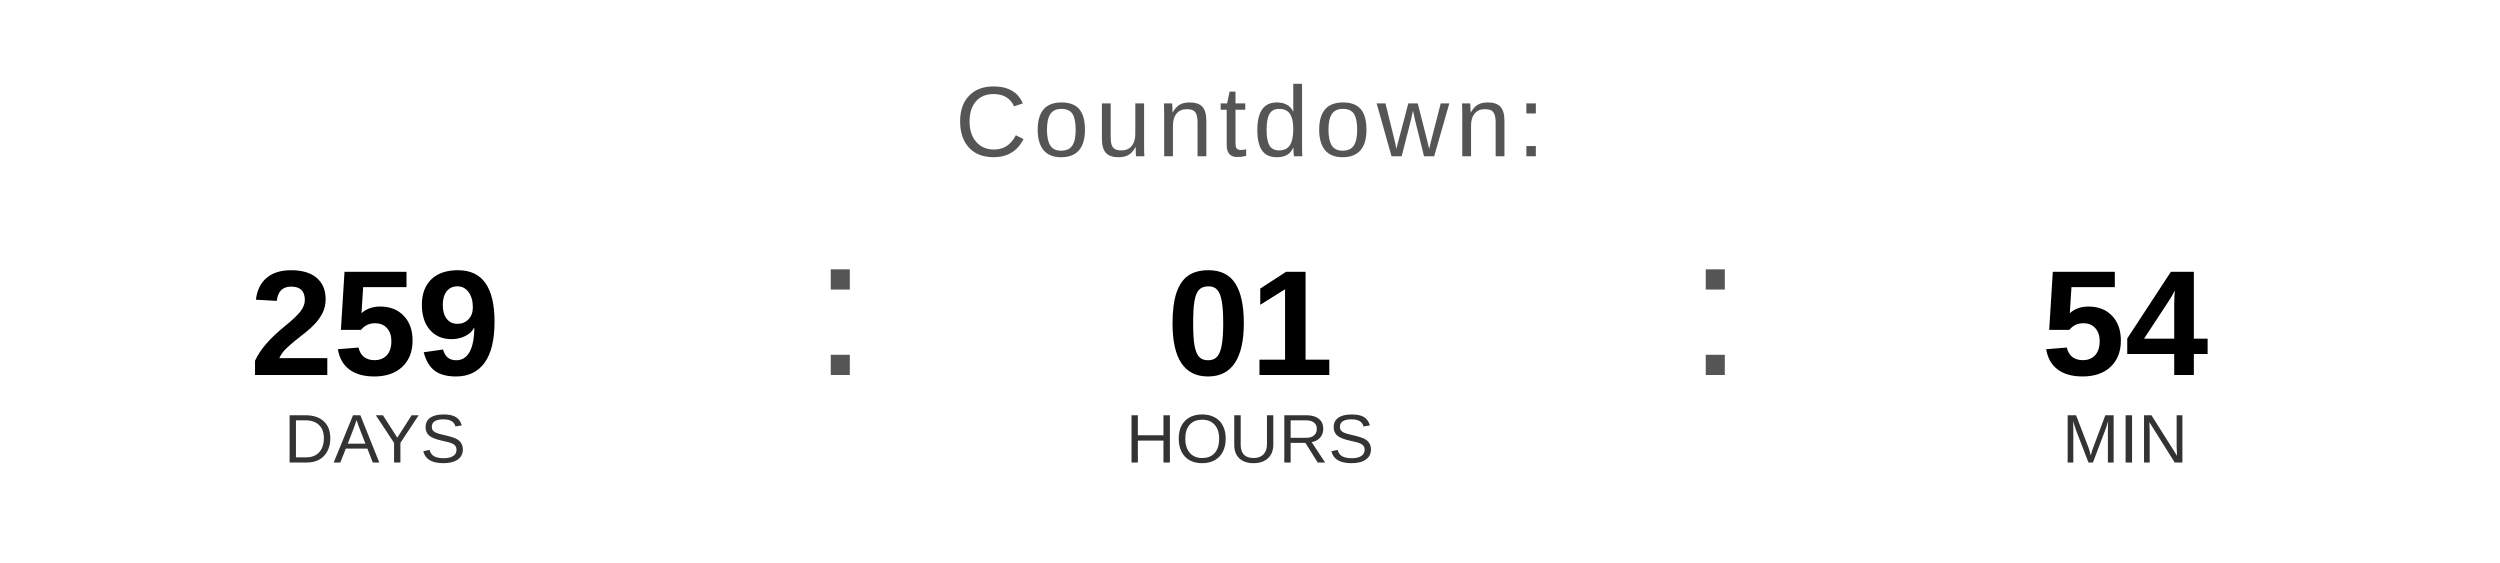
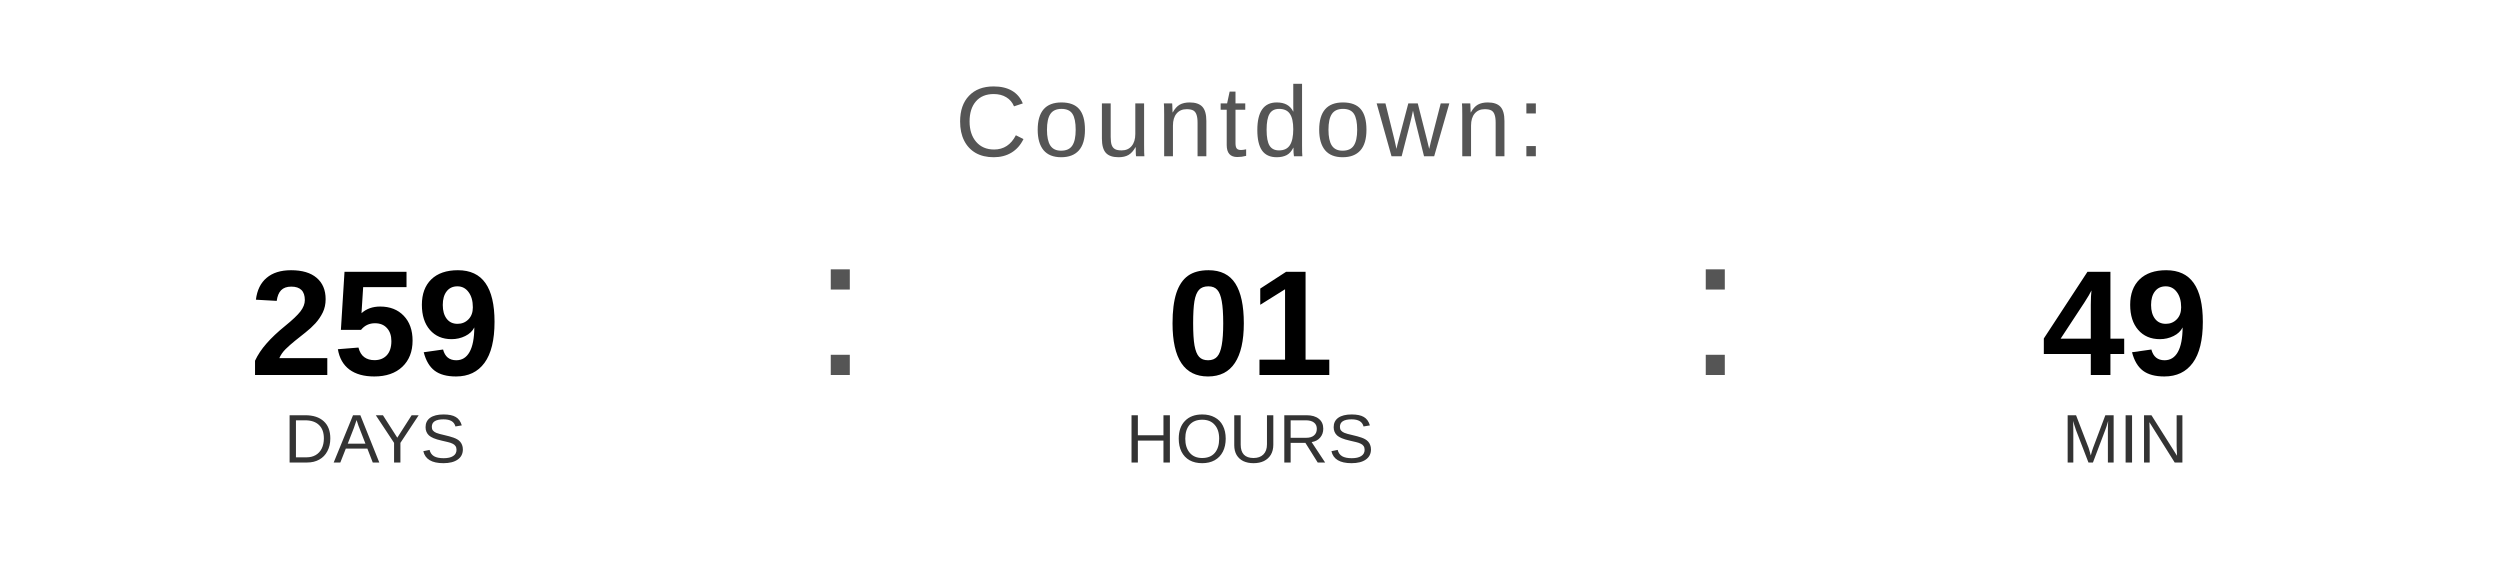
<svg xmlns="http://www.w3.org/2000/svg" width="400" height="90" viewBox="0 0 400 90">
  <text x="200" y="25" font-family="Arial, Helvetica, sans-serif" font-size="16" fill="#555555" text-anchor="middle" letter-spacing="1">
    Countdown:
  </text>
  <text x="60" y="60" font-family="Arial, Helvetica, sans-serif" font-size="24" font-weight="bold" fill="#000000" text-anchor="middle">259</text>
  <text x="60" y="74" font-family="Arial, Helvetica, sans-serif" font-size="11" fill="#333333" text-anchor="middle">DAYS</text>
  <text x="130" y="60" font-family="Arial, sans-serif" font-size="32" fill="#555555">:</text>
  <text x="200" y="60" font-family="Arial, Helvetica, sans-serif" font-size="24" font-weight="bold" fill="#000000" text-anchor="middle">01</text>
  <text x="200" y="74" font-family="Arial, Helvetica, sans-serif" font-size="11" fill="#333333" text-anchor="middle">HOURS</text>
  <text x="270" y="60" font-family="Arial, sans-serif" font-size="32" fill="#555555">:</text>
-   <text x="340" y="60" font-family="Arial, Helvetica, sans-serif" font-size="24" font-weight="bold" fill="#000000" text-anchor="middle">54</text>
+   <text x="340" y="60" font-family="Arial, Helvetica, sans-serif" font-size="24" font-weight="bold" fill="#000000" text-anchor="middle">49</text>
  <text x="340" y="74" font-family="Arial, Helvetica, sans-serif" font-size="11" fill="#333333" text-anchor="middle">MIN</text>
</svg>
